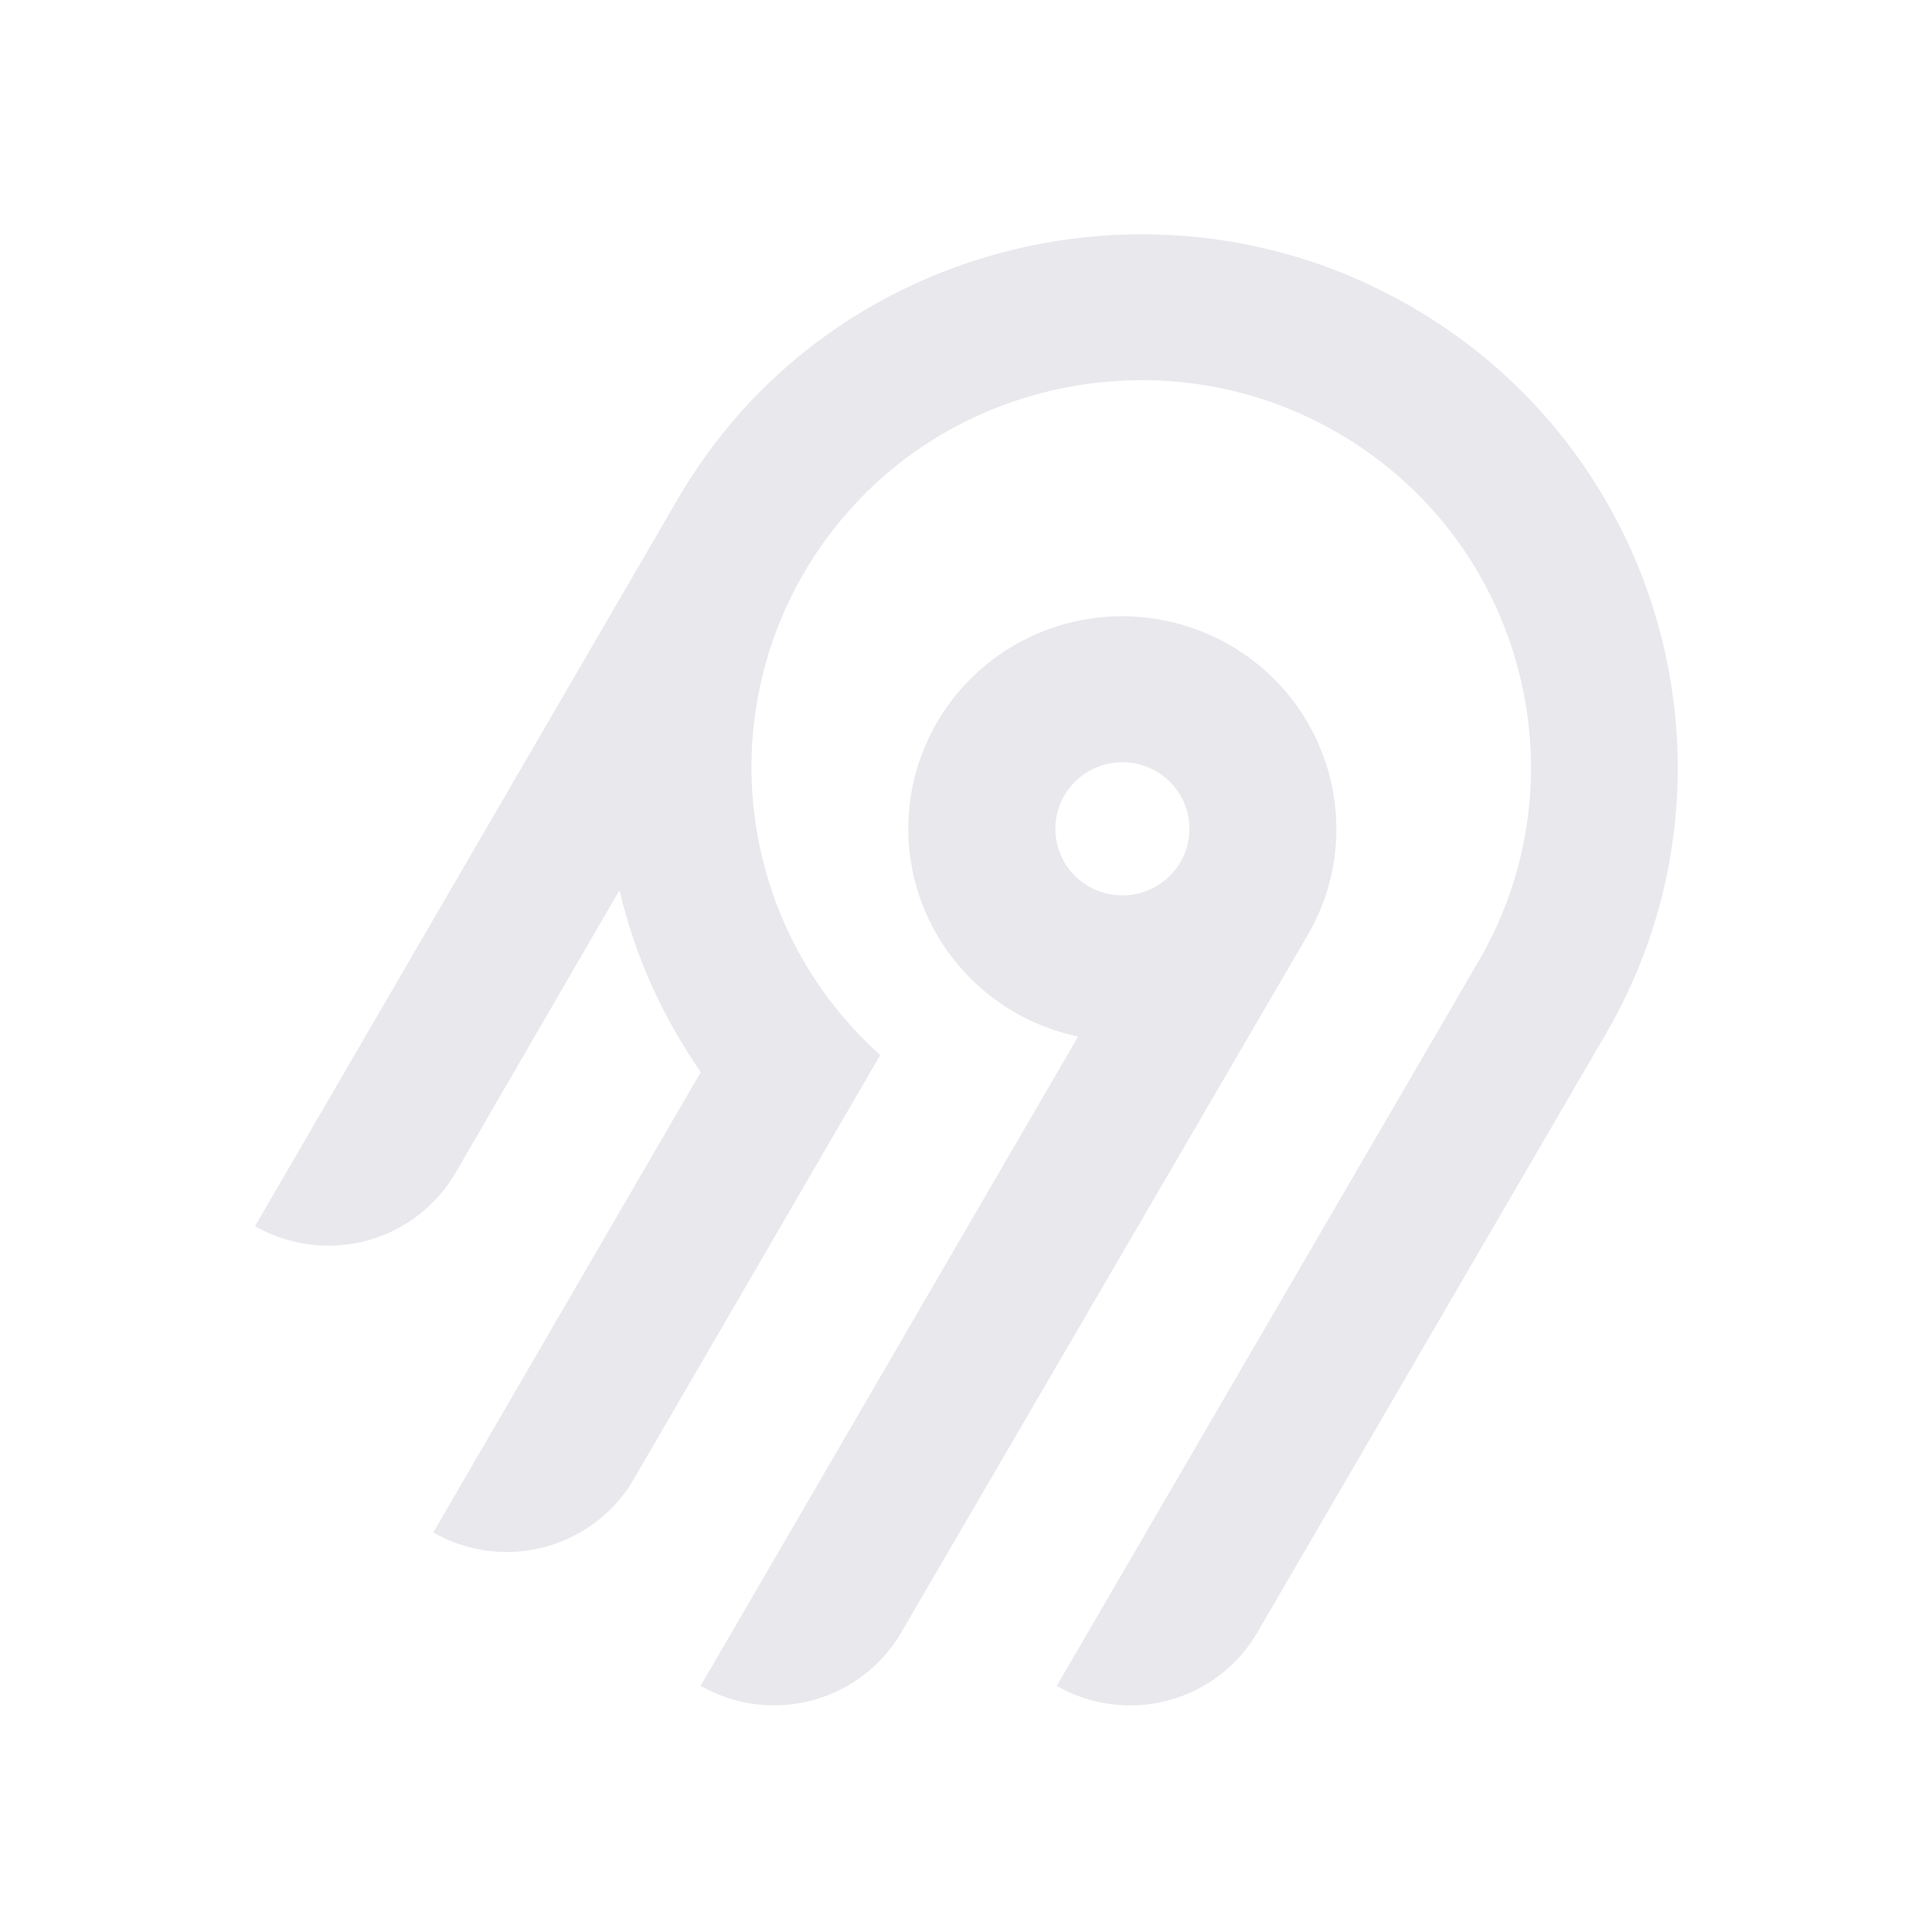
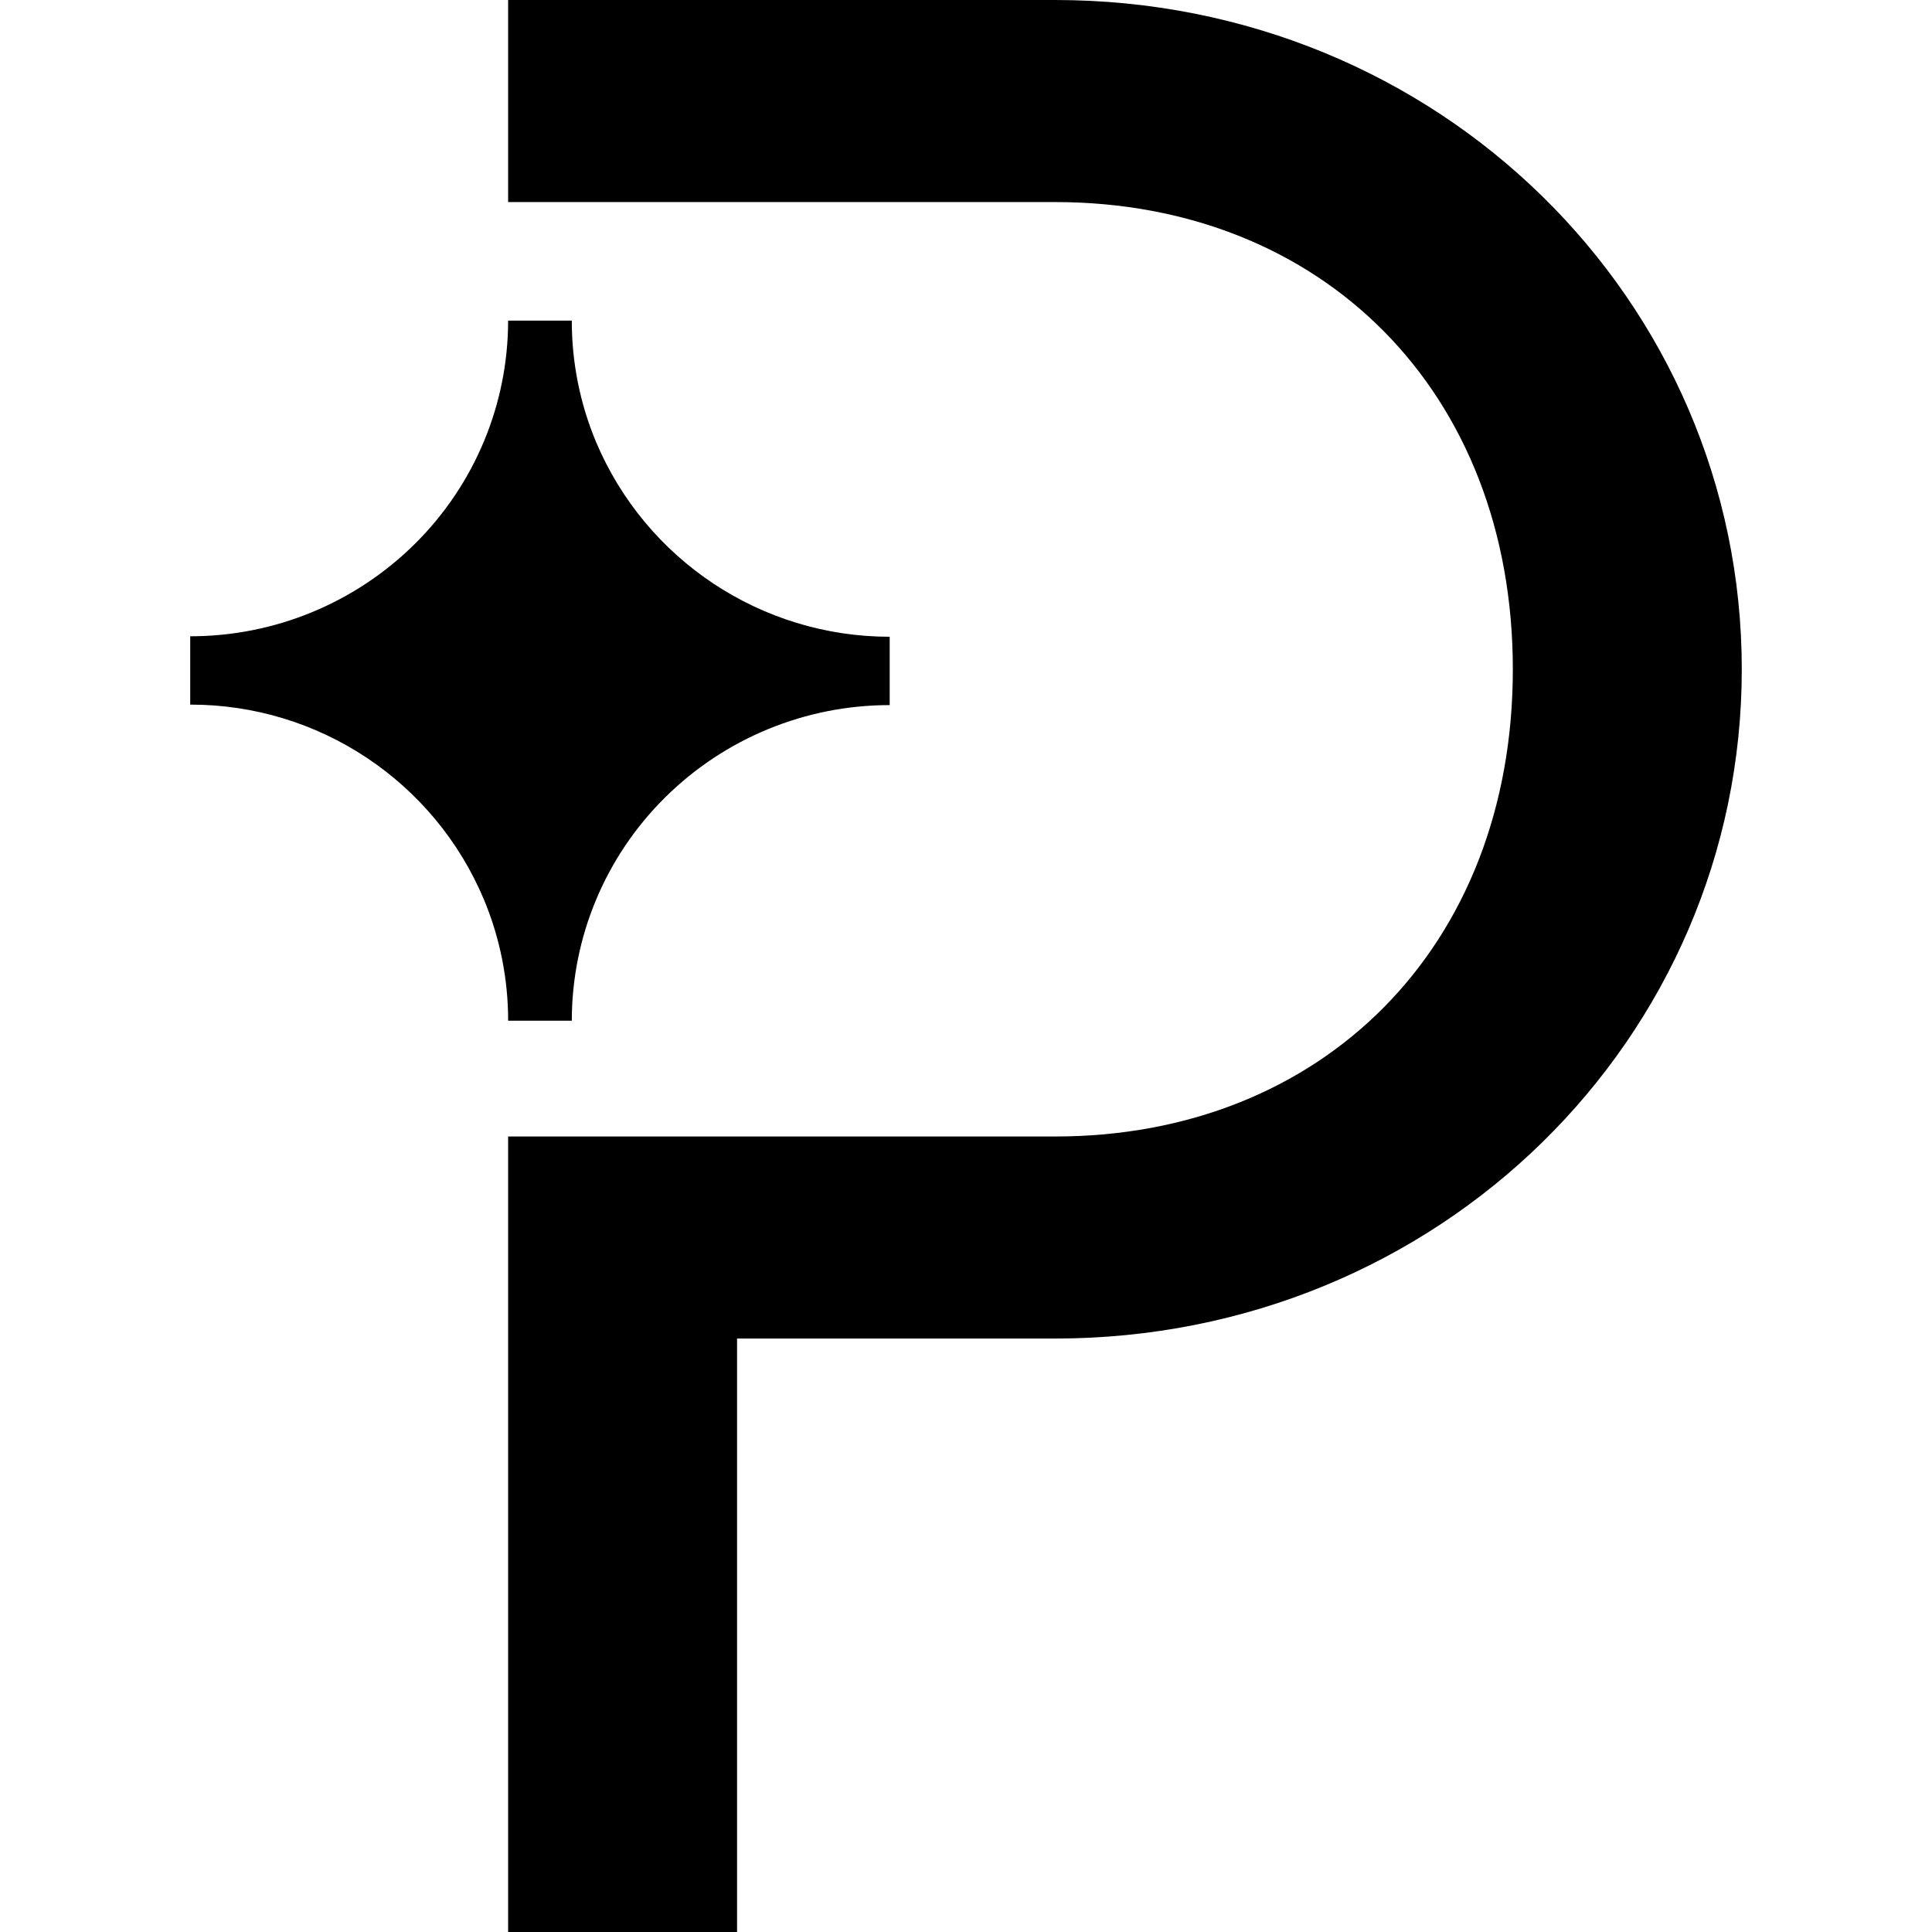
- <svg xmlns="http://www.w3.org/2000/svg" width="250" height="250" fill="none">
-   <path fill="#e8e8ed" fill-rule="evenodd" d="M95.775 53.416c20.364-22.88 54.087-29.592 81.811-16.385 36.836 17.549 50.274 62.252 30.219 96.734l-45.115 77.487a18.994 18.994 0 0 1-11.536 8.784 19.12 19.12 0 0 1-14.412-1.878l54.62-93.829c14.55-25.027 4.818-57.467-21.888-70.24-20.038-9.583-44.533-4.795-59.336 11.685a50.008 50.008 0 0 0-12.902 32.877 49.989 49.989 0 0 0 16.664 37.87l-31.887 54.875a18.917 18.917 0 0 1-4.885 5.534 19.041 19.041 0 0 1-6.647 3.255 19.13 19.13 0 0 1-7.395.482 19.087 19.087 0 0 1-7.018-2.365l34.617-59.575a68.424 68.424 0 0 1-10.524-23.544l-21.213 36.579a18.994 18.994 0 0 1-11.535 8.784A19.123 19.123 0 0 1 33 158.668l54.856-94.356a70.296 70.296 0 0 1 7.919-10.896Zm63.314 30.034c13.211 7.577 17.774 24.427 10.13 37.54l-52.603 90.251a18.997 18.997 0 0 1-11.536 8.784 19.122 19.122 0 0 1-14.412-1.878l48.843-84.024a27.778 27.778 0 0 1-10.825-4.847 27.545 27.545 0 0 1-7.783-8.907 27.344 27.344 0 0 1-3.307-11.326 27.293 27.293 0 0 1 1.776-11.66 27.454 27.454 0 0 1 6.533-9.846 27.703 27.703 0 0 1 10.087-6.222 27.858 27.858 0 0 1 23.097 2.135Zm-19.134 16.961a8.645 8.645 0 0 0-2.232 2.529h-.003a8.565 8.565 0 0 0 .632 9.556 8.68 8.68 0 0 0 4.097 2.915 8.738 8.738 0 0 0 5.036.163 8.692 8.692 0 0 0 4.279-2.642 8.59 8.59 0 0 0 2.079-4.558 8.563 8.563 0 0 0-.821-4.938 8.645 8.645 0 0 0-3.444-3.652 8.72 8.72 0 0 0-6.586-.86 8.7 8.7 0 0 0-3.037 1.487Z" clip-rule="evenodd" />
+ <svg xmlns="http://www.w3.org/2000/svg" role="img" viewBox="0 0 250 250" id="Paddle--Streamline-Simple-Icons" height="250" width="250">
+   <path d="M24.615 82.333v8.844a41.146 41.146 0 0 1 38.021 25.26c2.062 4.958 3.125 10.281 3.115 15.646h8.24c0 -10.833 4.333 -21.219 12.052 -28.875a41.271 41.271 0 0 1 29.083 -11.969V82.396a41.24 41.24 0 0 1 -38.021 -25.26 40.552 40.552 0 0 1 -3.115 -15.646h-8.24c0 10.833 -4.333 21.219 -12.052 28.875a41.25 41.25 0 0 1 -29.083 11.969M136.51 26.146H65.75V0h70.76c49.708 0 88.875 38.906 88.875 86.604 0 47.708 -39.167 86.604 -88.875 86.604H95.375V250H65.75v-102.937h70.76c34.573 0 59.25 -24.5 59.25 -60.458 0 -35.948 -24.688 -60.458 -59.25 -60.458" fill="#000000" stroke-width="10.417" />
</svg>
